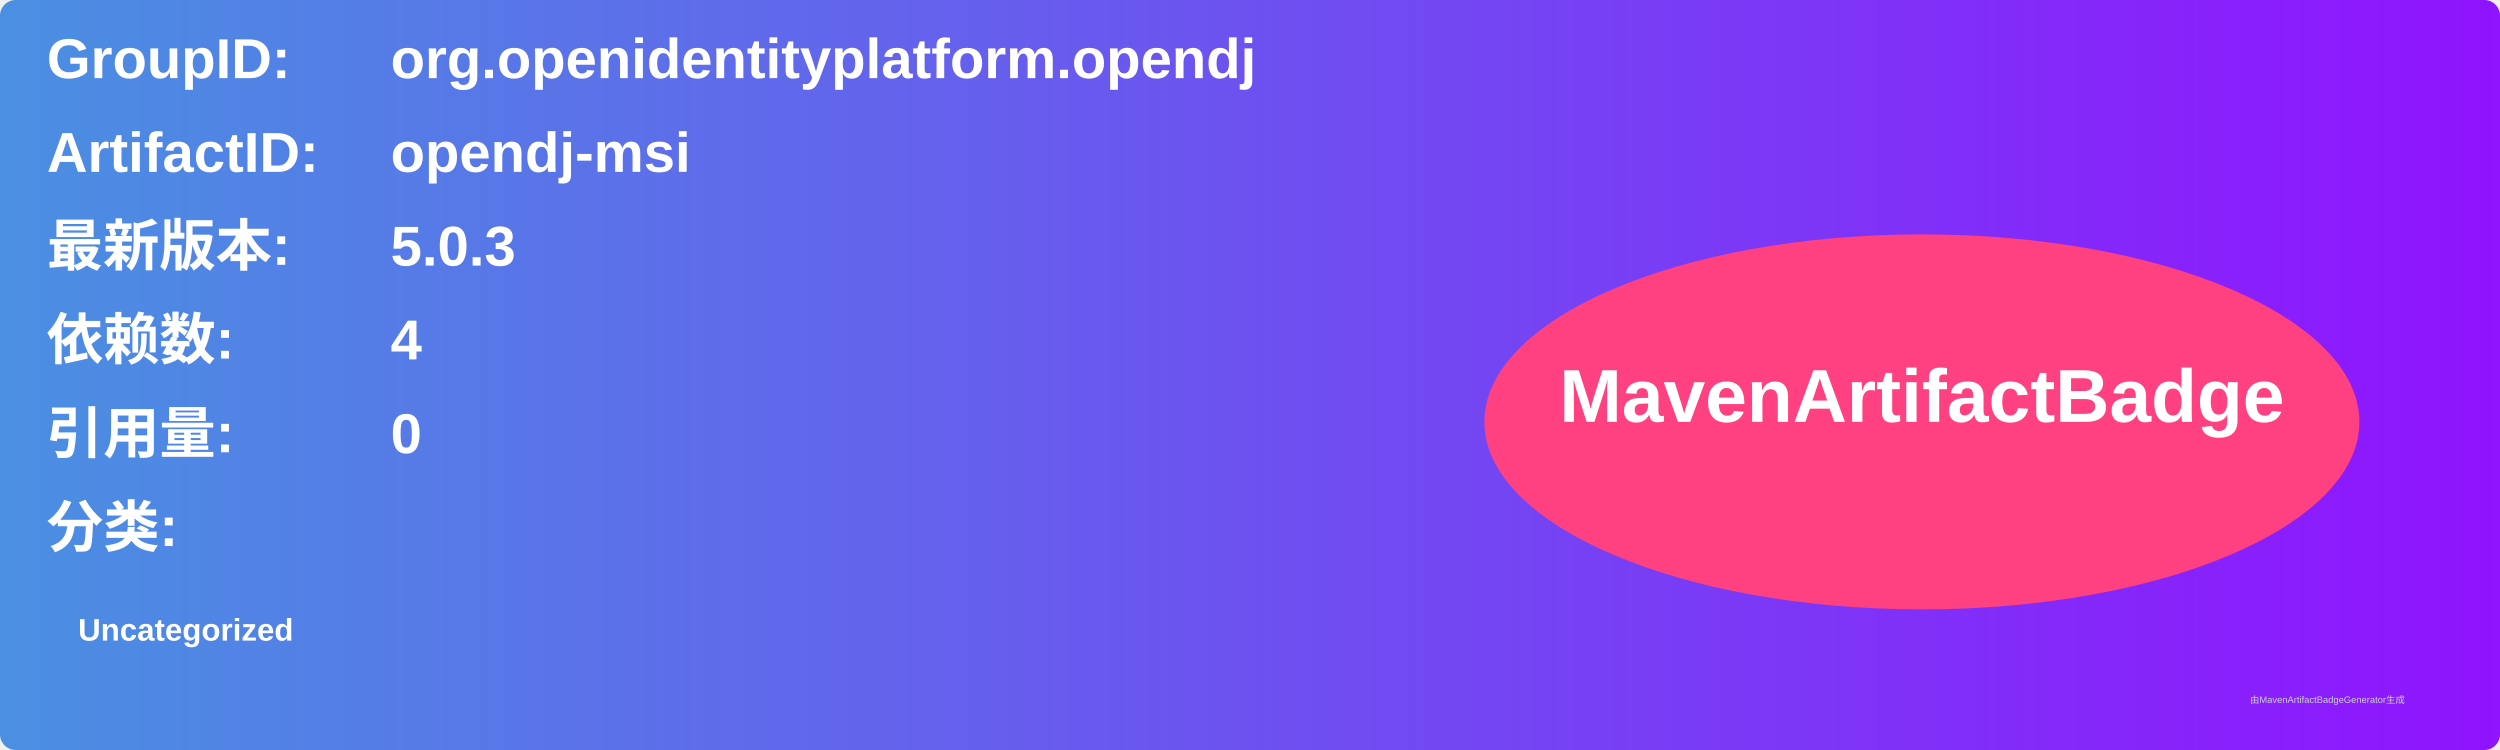
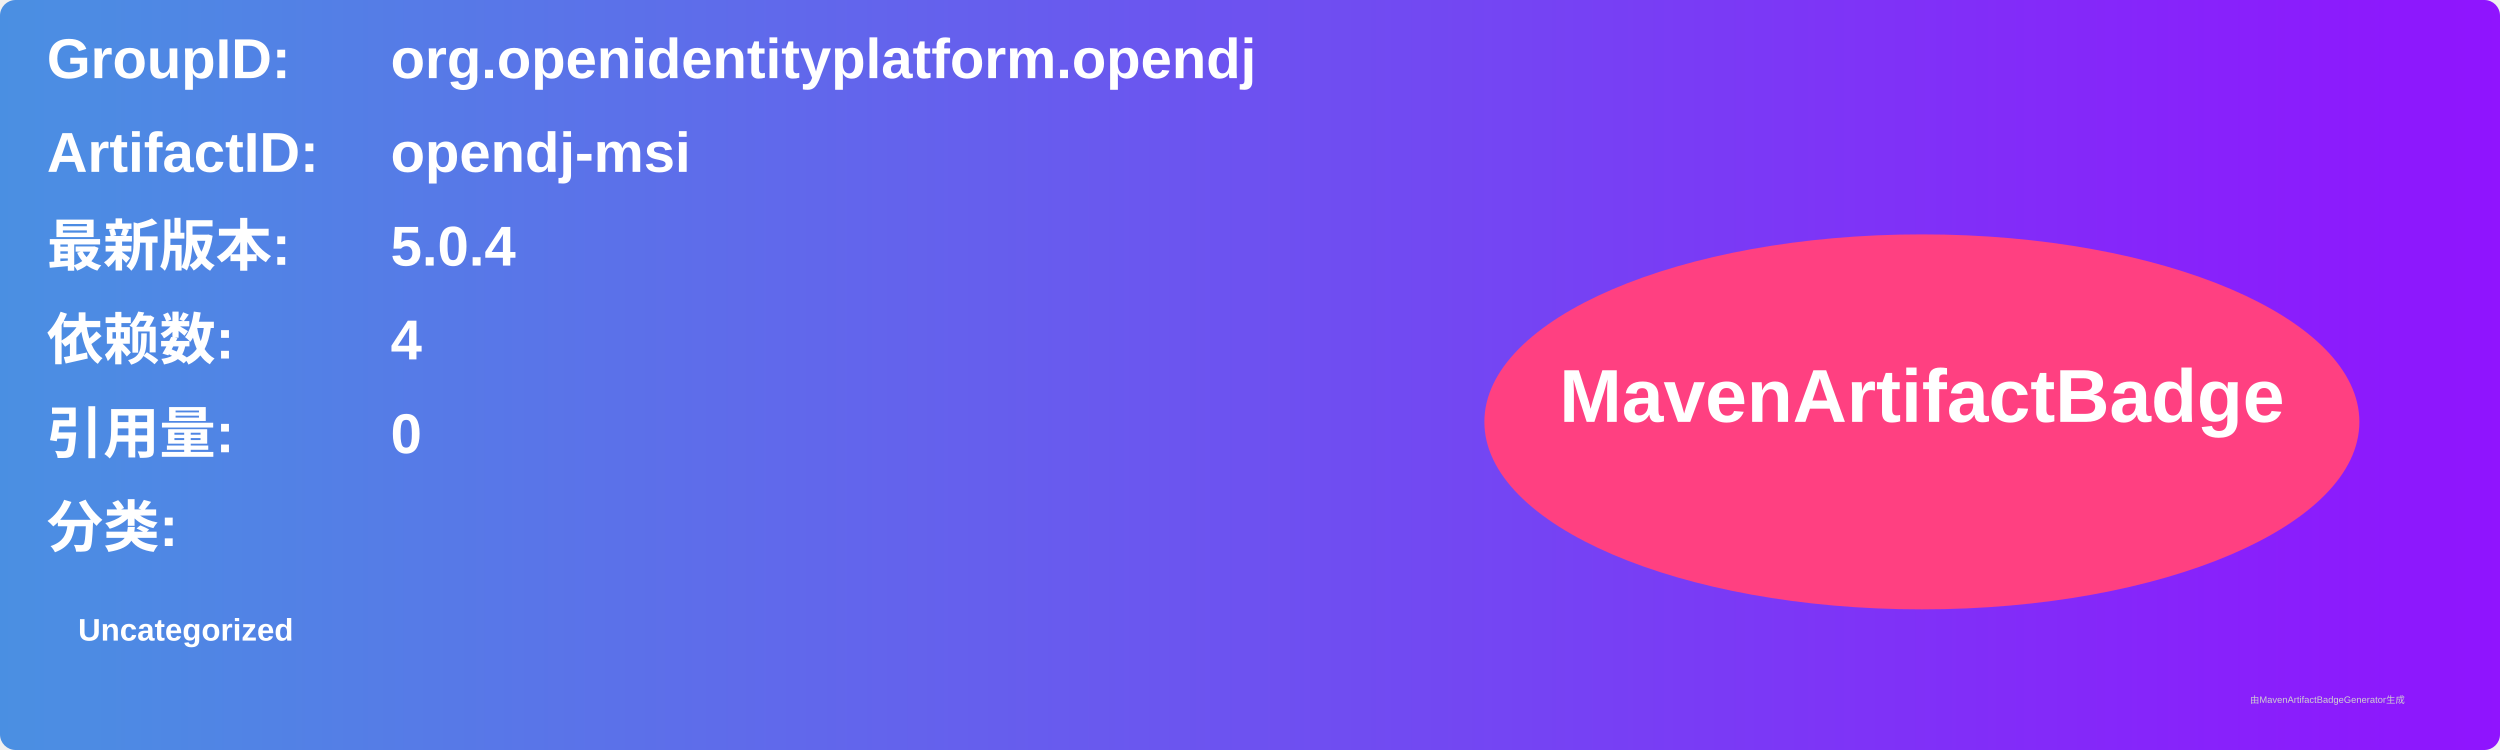
<svg xmlns="http://www.w3.org/2000/svg" width="800" height="240" viewBox="0 0 800 240">
  <linearGradient id="grad" x1="0%" y1="0%" x2="100%" y2="0%">
    <stop offset="0%" stop-color="#4a90e2" />
    <stop offset="100%" stop-color="#9013fe" />
  </linearGradient>
  <rect width="100%" height="100%" rx="5" ry="5" fill="url(#grad)" />
  <g transform="translate(15, 15)">
    <text x="0" y="10" font-family="Arial" font-size="18" fill="white" font-weight="bold" width="260">GroupID:</text>
    <text x="110" y="10" font-family="Arial" font-size="18" fill="white" font-weight="bold" width="460">org.openidentityplatform.opendj</text>
    <text x="0" y="40" font-family="Arial" font-size="18" fill="white" font-weight="bold" width="260">ArtifactID:</text>
    <text x="110" y="40" font-family="Arial" font-size="18" fill="white" font-weight="bold" width="460">opendj-msi</text>
    <text x="0" y="70" font-family="Arial" font-size="18" fill="white" font-weight="bold">最新版本:</text>
    <text x="110" y="70" font-family="Arial" font-size="18" fill="white" font-weight="bold">
-       <tspan font-weight="bold">5.0.3</tspan>
+       <tspan font-weight="bold">5.0.4</tspan>
    </text>
    <text x="0" y="100" font-family="Arial" font-size="18" fill="white" font-weight="bold">依赖数: </text>
    <text x="110" y="100" font-family="Arial" font-size="18" fill="white">
      <tspan font-weight="bold">4</tspan>
    </text>
    <text x="0" y="130" font-family="Arial" font-size="18" fill="white" font-weight="bold">引用量: </text>
    <text x="110" y="130" font-family="Arial" font-size="18" fill="white">
      <tspan font-weight="bold">0</tspan>
    </text>
    <text x="0" y="160" font-family="Arial" font-size="18" fill="white" font-weight="bold">分类:</text>
    <text x="10" y="190" font-family="Arial" font-size="10" fill="white">
      <tspan font-weight="bold">Uncategorized</tspan>
    </text>
    <ellipse cx="600" cy="120" rx="140" ry="60" fill="#ff4081" />
    <text x="600" y="120" text-anchor="middle" font-family="Arial" font-size="24" fill="white" font-weight="bold">MavenArtifactBadge</text>
  </g>
  <text x="720" y="225" font-family="Arial" font-size="3" fill="#d0d0d0">由MavenArtifactBadgeGenerator生成</text>
</svg>
